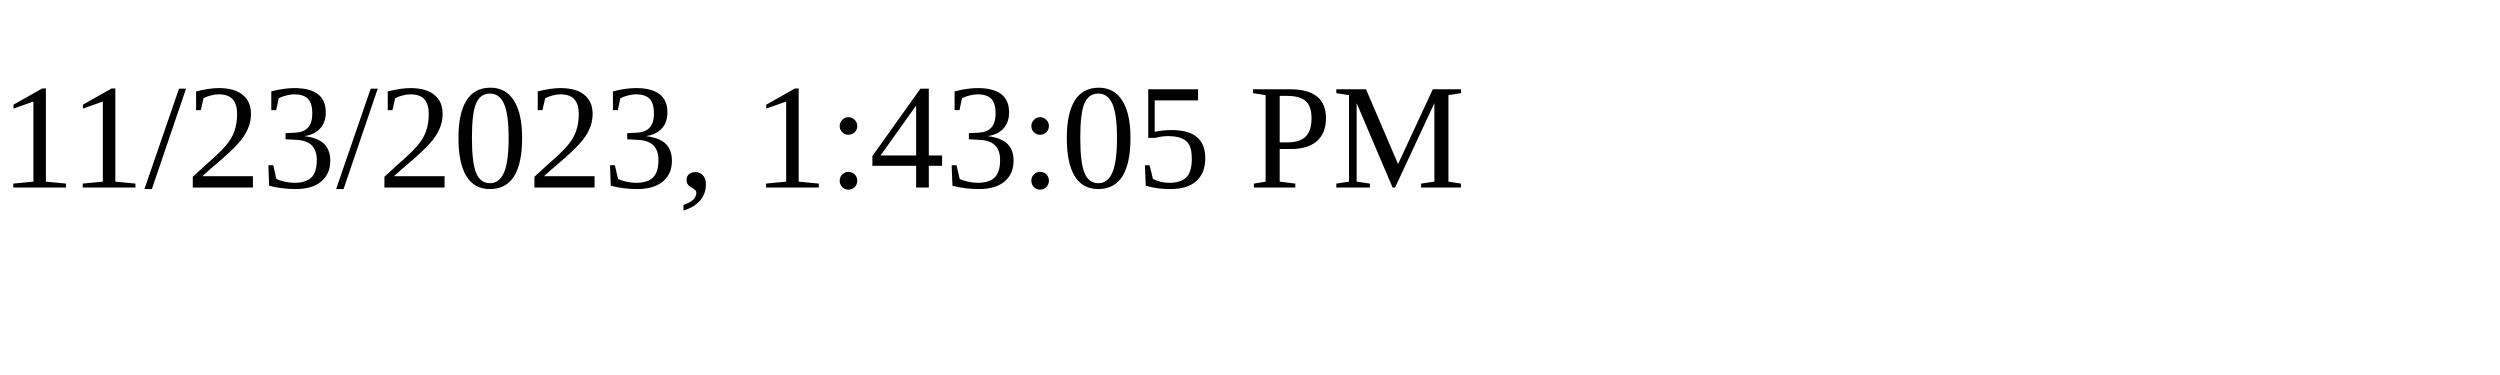
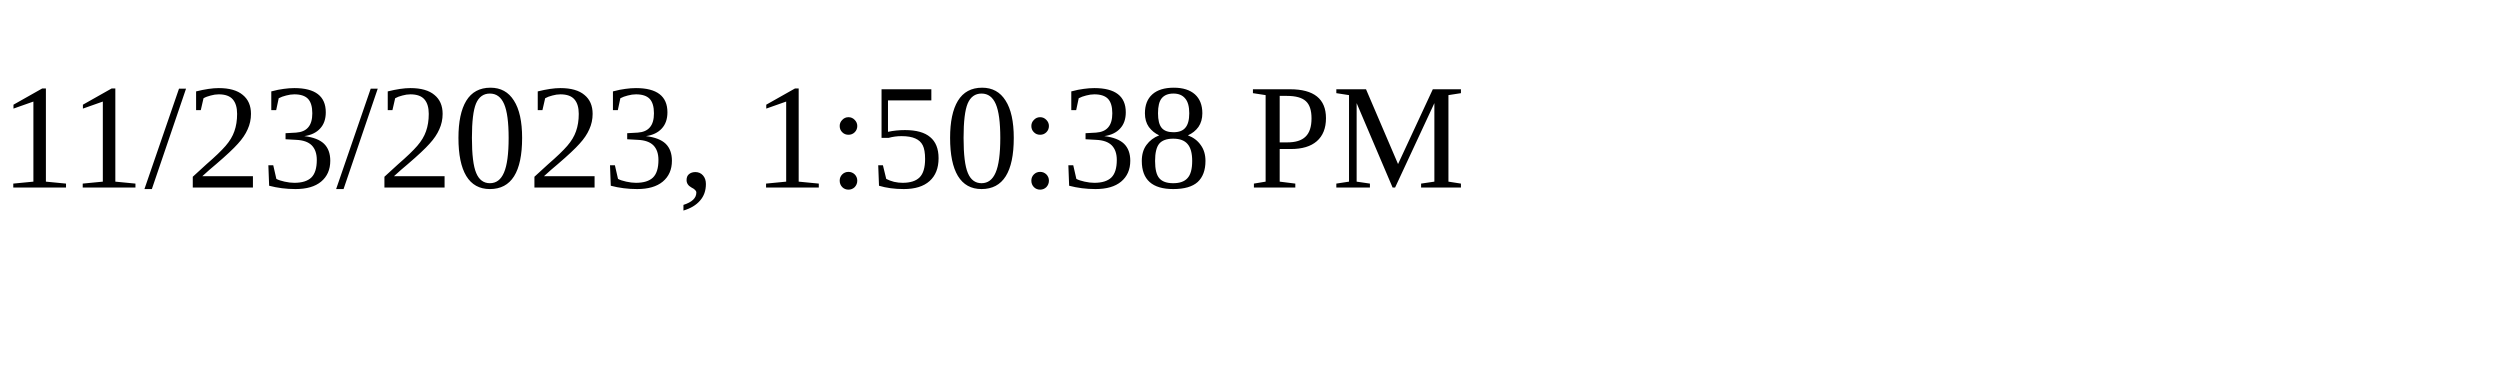
<svg xmlns="http://www.w3.org/2000/svg" height="30" width="200">
-   <text x="0" y="15">11/23/2023, 1:43:05 PM</text>
+   <text x="0" y="15">11/23/2023, 1:50:38 PM</text>
</svg>
